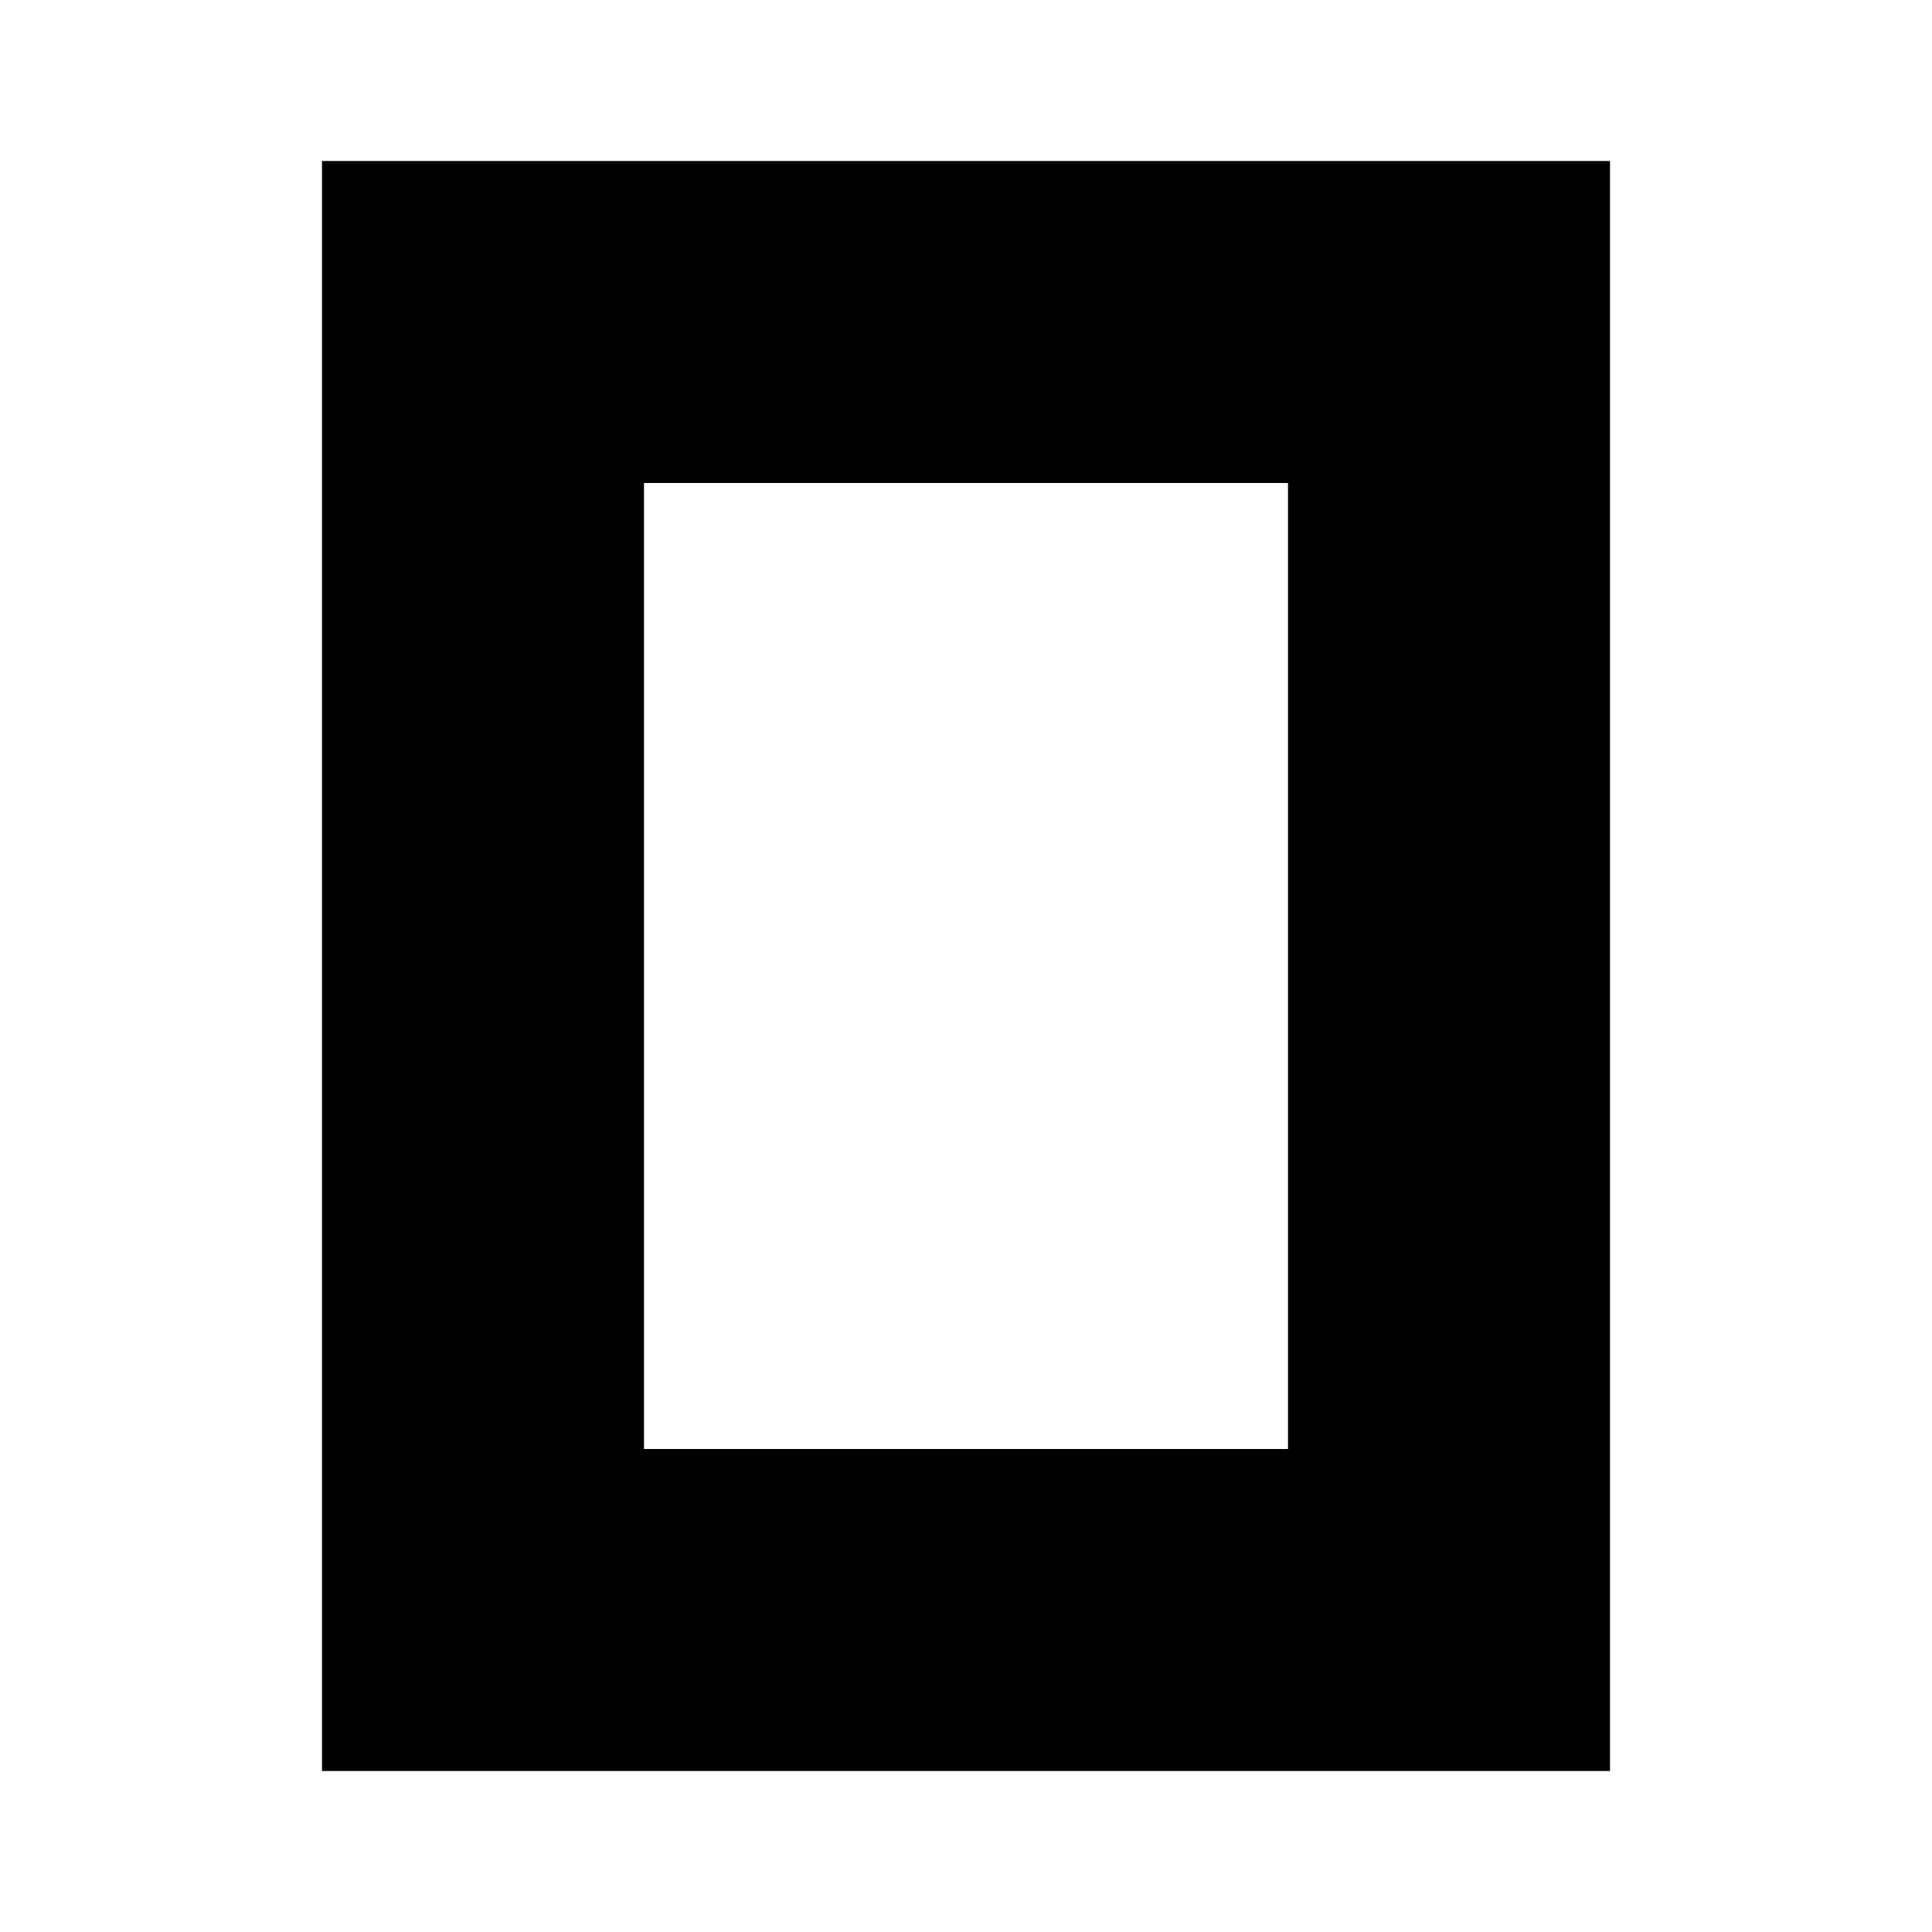
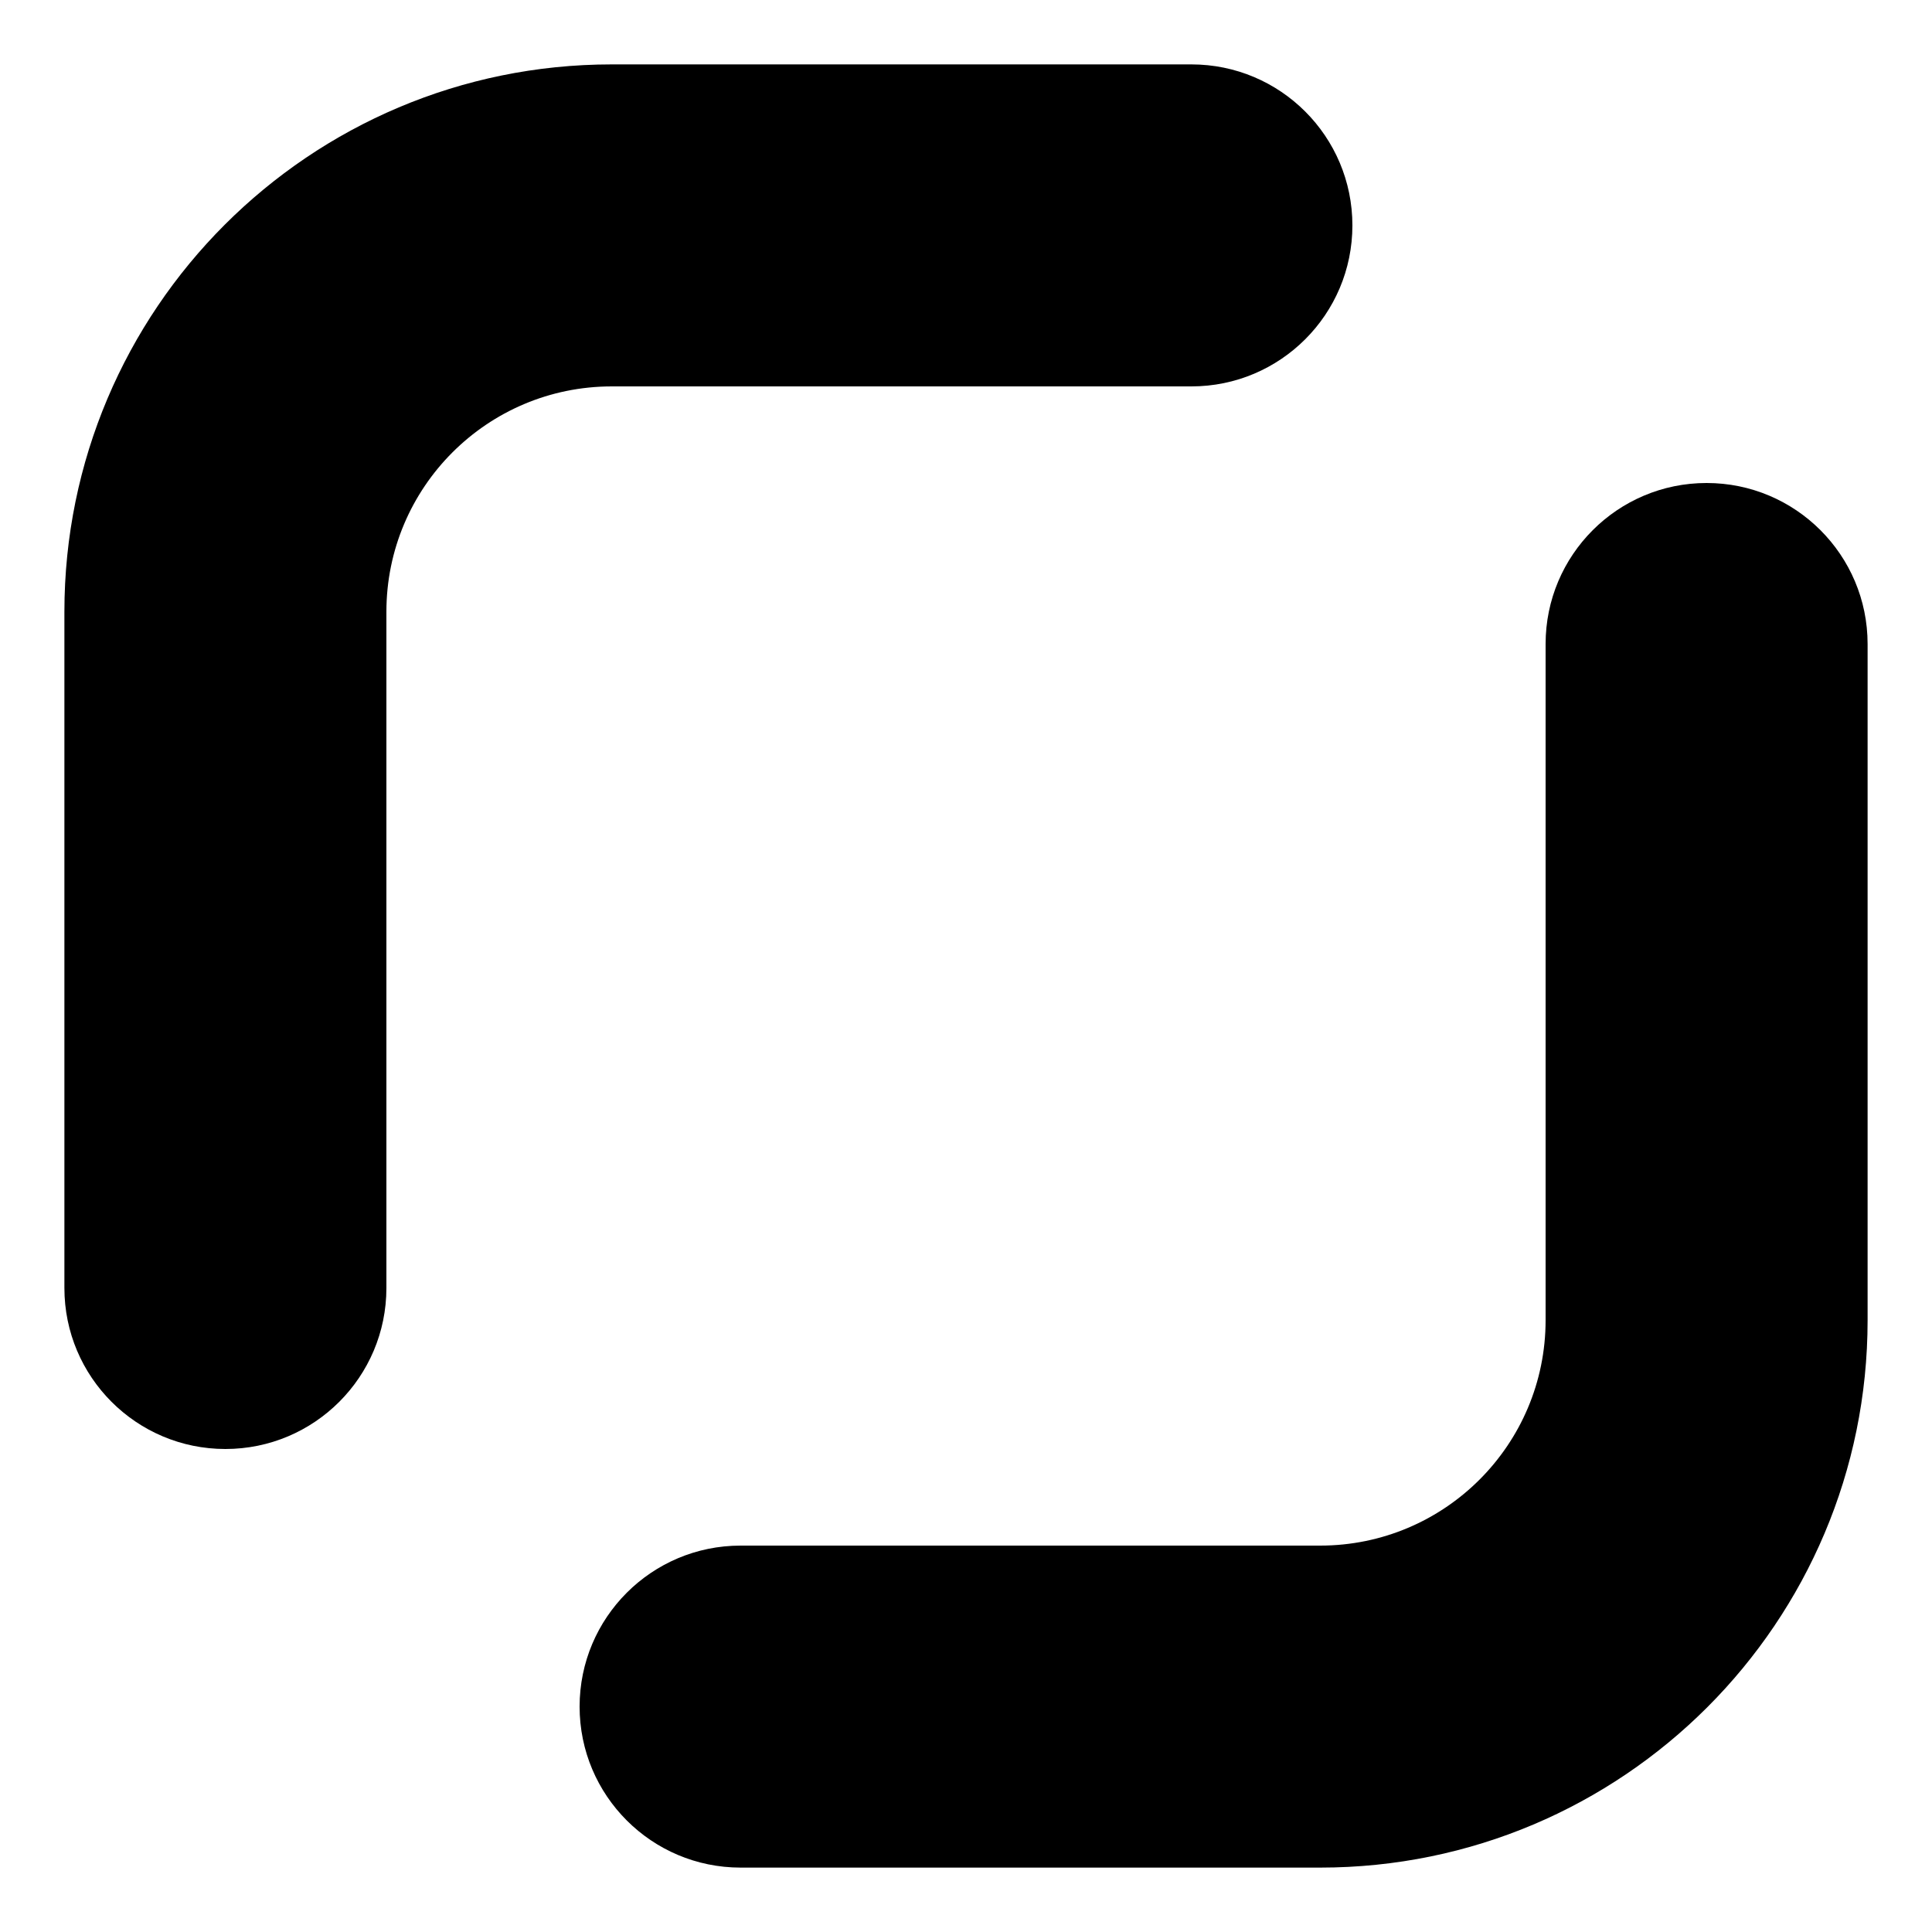
<svg xmlns="http://www.w3.org/2000/svg" width="24" height="24" viewBox="0 0 24 24">
-   <g fill="currentColor" fill-rule="evenodd">
-     <path d="M16 6H8v12h8V6zm4 16H4V2h16v20z" />
+   <g fill="currentColor">
+     <path d="M0.8 16V7.6A6.8 6.8 0 0 1 7.6 0.8H14.8A2 2 0 0 1 14.8 4.8H7.6A2.8 2.8 0 0 0 4.8 7.6V16A2 2 0 0 1 0.8 16Z" />
+     <path d="M23.2 8V16.4A6.8 6.8 0 0 1 16.4 23.2H9.2A2 2 0 0 1 9.2 19.2H16.4A2.8 2.8 0 0 0 19.2 16.4V8A2 2 0 0 1 23.2 8Z" />
  </g>
</svg>
